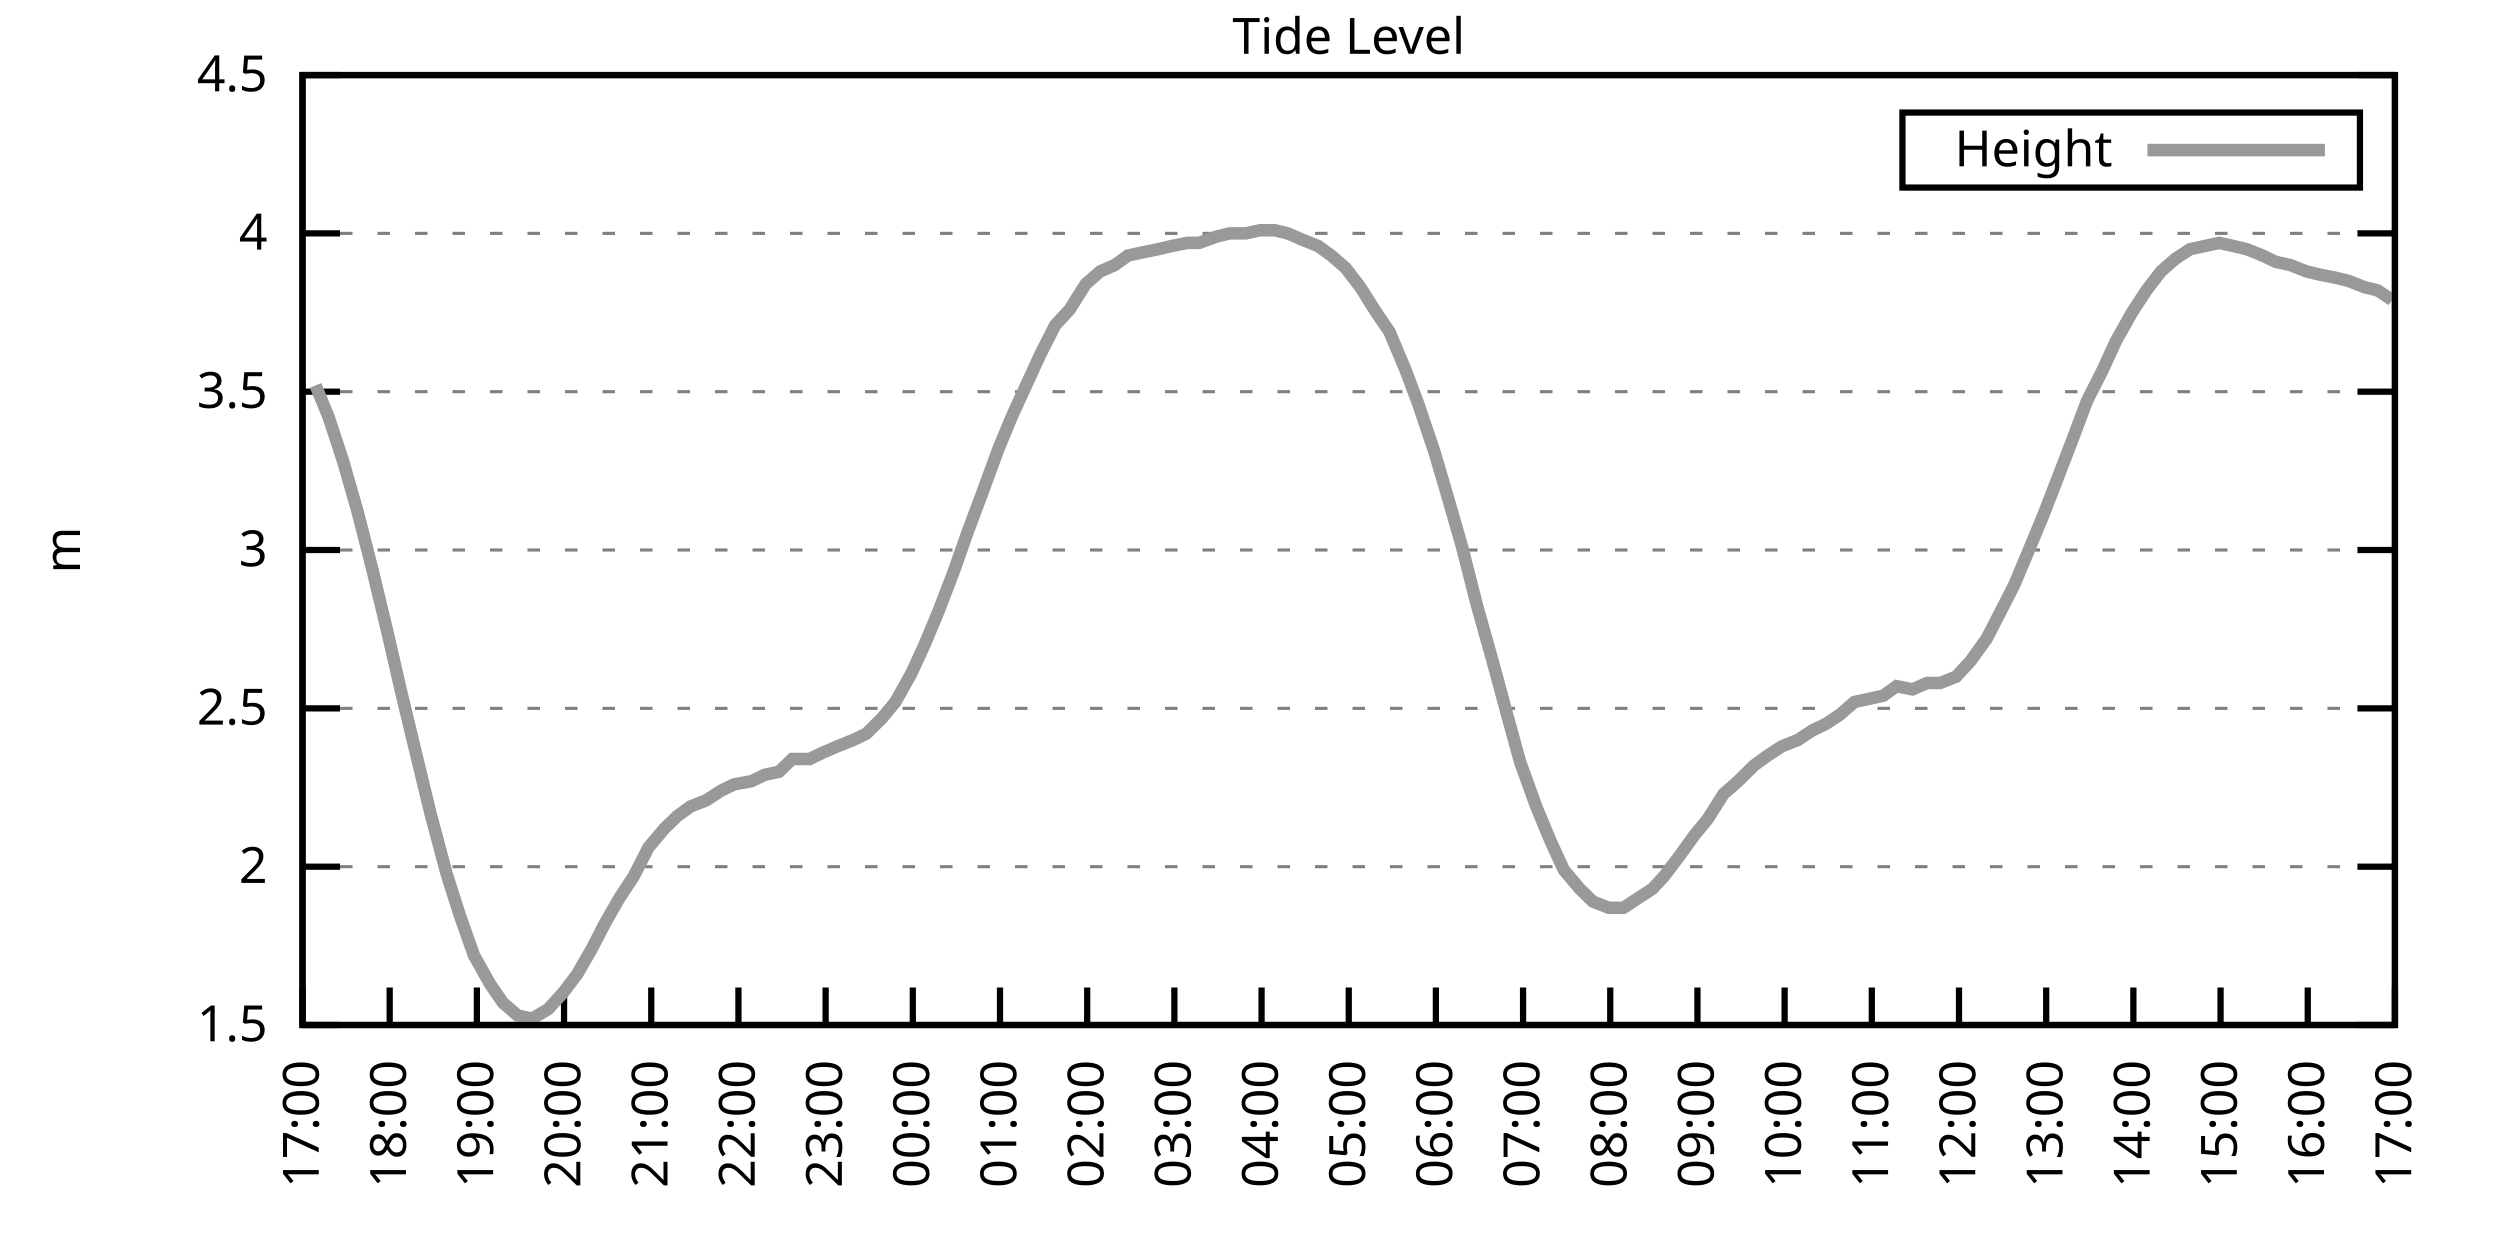
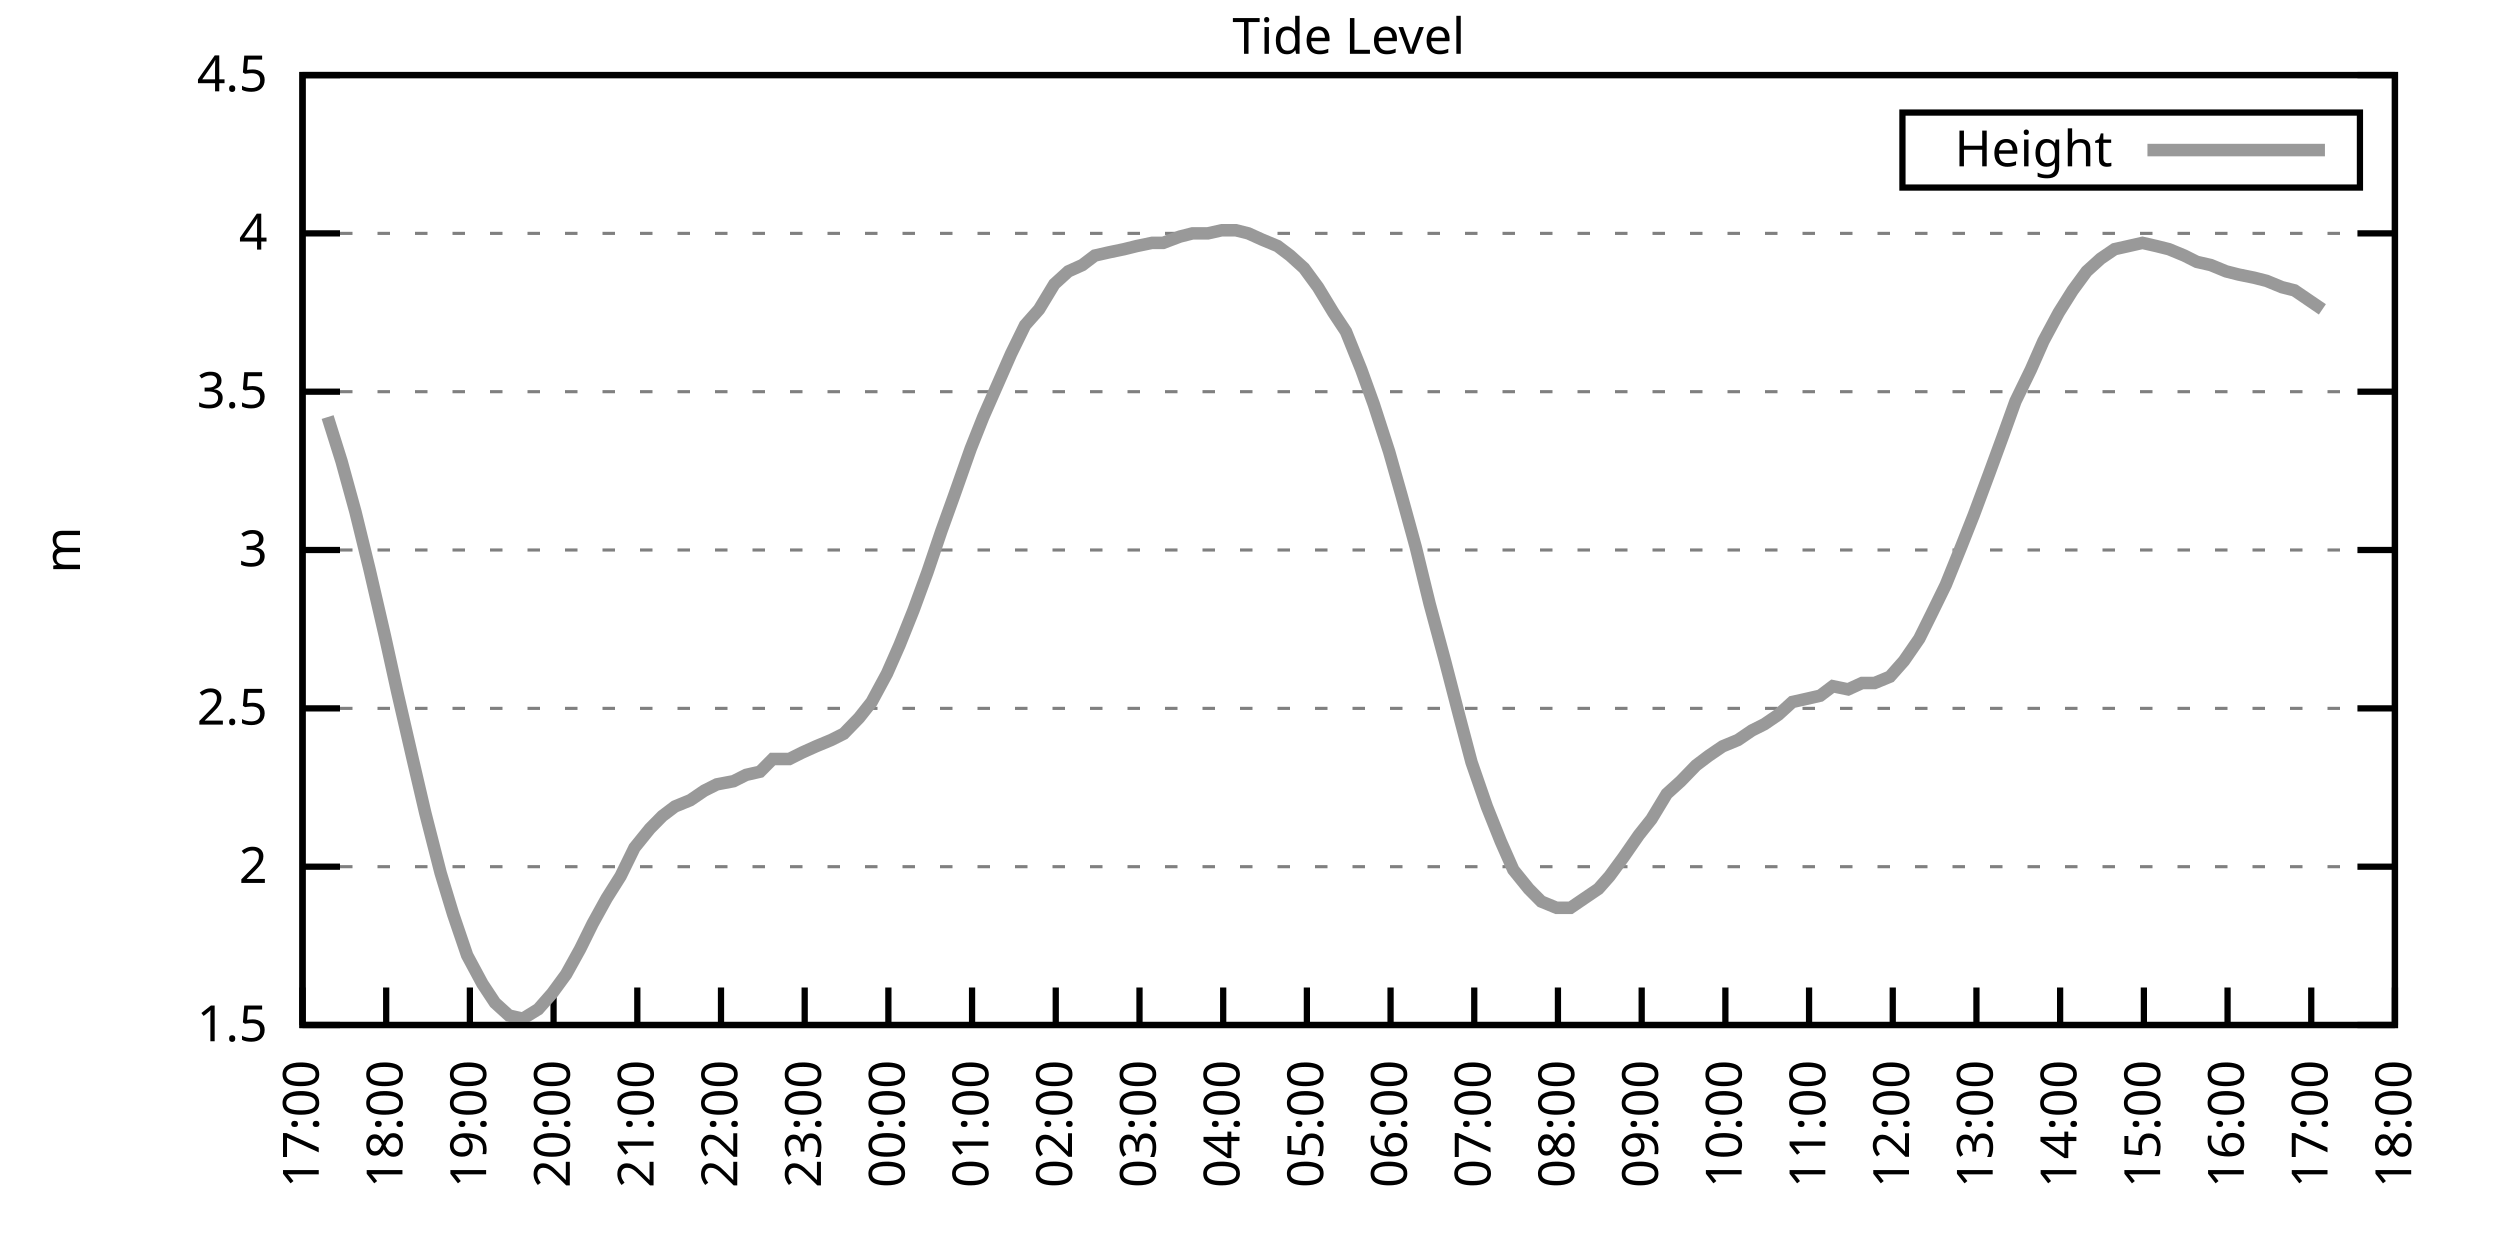
<svg xmlns="http://www.w3.org/2000/svg" xmlns:xlink="http://www.w3.org/1999/xlink" width="400" height="200" viewBox="0 0 400 200">
  <g id="gnuplot_canvas">
    <rect x="0" y="0" width="400" height="200" fill="none" />
    <defs>
      <circle id="gpDot" r="0.5" stroke-width="0.5" stroke="currentColor" />
      <path id="gpPt0" stroke-width="0.333" stroke="currentColor" d="M-1,0 h2 M0,-1 v2" />
      <path id="gpPt1" stroke-width="0.333" stroke="currentColor" d="M-1,-1 L1,1 M1,-1 L-1,1" />
      <path id="gpPt2" stroke-width="0.333" stroke="currentColor" d="M-1,0 L1,0 M0,-1 L0,1 M-1,-1 L1,1 M-1,1 L1,-1" />
      <rect id="gpPt3" stroke-width="0.333" stroke="currentColor" x="-1" y="-1" width="2" height="2" />
      <rect id="gpPt4" stroke-width="0.333" stroke="currentColor" fill="currentColor" x="-1" y="-1" width="2" height="2" />
      <circle id="gpPt5" stroke-width="0.333" stroke="currentColor" cx="0" cy="0" r="1" />
      <use xlink:href="#gpPt5" id="gpPt6" fill="currentColor" stroke="none" />
      <path id="gpPt7" stroke-width="0.333" stroke="currentColor" d="M0,-1.33 L-1.33,0.67 L1.33,0.67 z" />
      <use xlink:href="#gpPt7" id="gpPt8" fill="currentColor" stroke="none" />
      <use xlink:href="#gpPt7" id="gpPt9" stroke="currentColor" transform="rotate(180)" />
      <use xlink:href="#gpPt9" id="gpPt10" fill="currentColor" stroke="none" />
      <use xlink:href="#gpPt3" id="gpPt11" stroke="currentColor" transform="rotate(45)" />
      <use xlink:href="#gpPt11" id="gpPt12" fill="currentColor" stroke="none" />
      <path id="gpPt13" stroke-width="0.333" stroke="currentColor" d="M0,1.330 L1.265,0.411 L0.782,-1.067 L-0.782,-1.076 L-1.265,0.411 z" />
      <use xlink:href="#gpPt13" id="gpPt14" fill="currentColor" stroke="none" />
      <filter id="textbox" filterUnits="objectBoundingBox" x="0" y="0" height="1" width="1">
        <feFlood flood-color="white" flood-opacity="1" result="bgnd" />
        <feComposite in="SourceGraphic" in2="bgnd" operator="atop" />
      </filter>
      <filter id="greybox" filterUnits="objectBoundingBox" x="0" y="0" height="1" width="1">
        <feFlood flood-color="lightgrey" flood-opacity="1" result="grey" />
        <feComposite in="SourceGraphic" in2="grey" operator="atop" />
      </filter>
    </defs>
    <g fill="none" color="white" stroke="currentColor" stroke-width="1.00" stroke-linecap="butt" stroke-linejoin="miter">
</g>
    <g fill="none" color="black" stroke="currentColor" stroke-width="1.00" stroke-linecap="butt" stroke-linejoin="miter">
      <g stroke="none" shape-rendering="crispEdges">
        <polygon fill="rgb(255, 255, 255)" points="48.40,164.00 383.18,164.00 383.18,12.02 48.40,12.02 " />
      </g>
    </g>
    <g fill="none" color="black" stroke="currentColor" stroke-width="1.00" stroke-linecap="butt" stroke-linejoin="miter">
</g>
    <g fill="none" color="black" stroke="black" stroke-width="0.50" stroke-linecap="butt" stroke-linejoin="miter">
</g>
    <g fill="none" color="gray" stroke="currentColor" stroke-width="0.50" stroke-linecap="butt" stroke-linejoin="miter">
      <path stroke="gray" stroke-dasharray="2,4" class="gridline" d="M48.40,164.00 L383.19,164.00  " />
    </g>
    <g fill="none" color="gray" stroke="gray" stroke-width="1.00" stroke-linecap="butt" stroke-linejoin="miter">
</g>
    <g fill="none" color="black" stroke="currentColor" stroke-width="1.00" stroke-linecap="butt" stroke-linejoin="miter">
      <path stroke="black" d="M48.40,164.00 L54.40,164.00 M383.19,164.00 L377.19,164.00  " />
      <g transform="translate(42.80,166.60)" stroke="none" fill="black" font-family="Sans" font-size="8.00" text-anchor="end">
        <text>
          <tspan font-family="Sans"> 1.5</tspan>
        </text>
      </g>
    </g>
    <g fill="none" color="black" stroke="currentColor" stroke-width="1.00" stroke-linecap="butt" stroke-linejoin="miter">
</g>
    <g fill="none" color="black" stroke="black" stroke-width="0.50" stroke-linecap="butt" stroke-linejoin="miter">
</g>
    <g fill="none" color="gray" stroke="currentColor" stroke-width="0.50" stroke-linecap="butt" stroke-linejoin="miter">
      <path stroke="gray" stroke-dasharray="2,4" class="gridline" d="M48.40,138.67 L383.19,138.67  " />
    </g>
    <g fill="none" color="gray" stroke="gray" stroke-width="1.00" stroke-linecap="butt" stroke-linejoin="miter">
</g>
    <g fill="none" color="black" stroke="currentColor" stroke-width="1.00" stroke-linecap="butt" stroke-linejoin="miter">
      <path stroke="black" d="M48.40,138.67 L54.40,138.67 M383.19,138.67 L377.19,138.67  " />
      <g transform="translate(42.80,141.27)" stroke="none" fill="black" font-family="Sans" font-size="8.00" text-anchor="end">
        <text>
          <tspan font-family="Sans"> 2</tspan>
        </text>
      </g>
    </g>
    <g fill="none" color="black" stroke="currentColor" stroke-width="1.00" stroke-linecap="butt" stroke-linejoin="miter">
</g>
    <g fill="none" color="black" stroke="black" stroke-width="0.50" stroke-linecap="butt" stroke-linejoin="miter">
</g>
    <g fill="none" color="gray" stroke="currentColor" stroke-width="0.50" stroke-linecap="butt" stroke-linejoin="miter">
      <path stroke="gray" stroke-dasharray="2,4" class="gridline" d="M48.40,113.34 L383.19,113.34  " />
    </g>
    <g fill="none" color="gray" stroke="gray" stroke-width="1.00" stroke-linecap="butt" stroke-linejoin="miter">
</g>
    <g fill="none" color="black" stroke="currentColor" stroke-width="1.00" stroke-linecap="butt" stroke-linejoin="miter">
      <path stroke="black" d="M48.40,113.34 L54.40,113.34 M383.19,113.34 L377.19,113.34  " />
      <g transform="translate(42.80,115.94)" stroke="none" fill="black" font-family="Sans" font-size="8.00" text-anchor="end">
        <text>
          <tspan font-family="Sans"> 2.5</tspan>
        </text>
      </g>
    </g>
    <g fill="none" color="black" stroke="currentColor" stroke-width="1.00" stroke-linecap="butt" stroke-linejoin="miter">
</g>
    <g fill="none" color="black" stroke="black" stroke-width="0.50" stroke-linecap="butt" stroke-linejoin="miter">
</g>
    <g fill="none" color="gray" stroke="currentColor" stroke-width="0.50" stroke-linecap="butt" stroke-linejoin="miter">
      <path stroke="gray" stroke-dasharray="2,4" class="gridline" d="M48.40,88.00 L383.19,88.00  " />
    </g>
    <g fill="none" color="gray" stroke="gray" stroke-width="1.00" stroke-linecap="butt" stroke-linejoin="miter">
</g>
    <g fill="none" color="black" stroke="currentColor" stroke-width="1.00" stroke-linecap="butt" stroke-linejoin="miter">
      <path stroke="black" d="M48.40,88.00 L54.40,88.00 M383.19,88.00 L377.19,88.00  " />
      <g transform="translate(42.80,90.60)" stroke="none" fill="black" font-family="Sans" font-size="8.00" text-anchor="end">
        <text>
          <tspan font-family="Sans"> 3</tspan>
        </text>
      </g>
    </g>
    <g fill="none" color="black" stroke="currentColor" stroke-width="1.00" stroke-linecap="butt" stroke-linejoin="miter">
</g>
    <g fill="none" color="black" stroke="black" stroke-width="0.50" stroke-linecap="butt" stroke-linejoin="miter">
</g>
    <g fill="none" color="gray" stroke="currentColor" stroke-width="0.50" stroke-linecap="butt" stroke-linejoin="miter">
      <path stroke="gray" stroke-dasharray="2,4" class="gridline" d="M48.40,62.67 L383.19,62.67  " />
    </g>
    <g fill="none" color="gray" stroke="gray" stroke-width="1.00" stroke-linecap="butt" stroke-linejoin="miter">
</g>
    <g fill="none" color="black" stroke="currentColor" stroke-width="1.00" stroke-linecap="butt" stroke-linejoin="miter">
      <path stroke="black" d="M48.40,62.67 L54.40,62.67 M383.19,62.67 L377.19,62.67  " />
      <g transform="translate(42.80,65.27)" stroke="none" fill="black" font-family="Sans" font-size="8.00" text-anchor="end">
        <text>
          <tspan font-family="Sans"> 3.5</tspan>
        </text>
      </g>
    </g>
    <g fill="none" color="black" stroke="currentColor" stroke-width="1.00" stroke-linecap="butt" stroke-linejoin="miter">
</g>
    <g fill="none" color="black" stroke="black" stroke-width="0.50" stroke-linecap="butt" stroke-linejoin="miter">
</g>
    <g fill="none" color="gray" stroke="currentColor" stroke-width="0.50" stroke-linecap="butt" stroke-linejoin="miter">
      <path stroke="gray" stroke-dasharray="2,4" class="gridline" d="M48.40,37.34 L383.19,37.34  " />
    </g>
    <g fill="none" color="gray" stroke="gray" stroke-width="1.00" stroke-linecap="butt" stroke-linejoin="miter">
</g>
    <g fill="none" color="black" stroke="currentColor" stroke-width="1.00" stroke-linecap="butt" stroke-linejoin="miter">
      <path stroke="black" d="M48.40,37.34 L54.40,37.34 M383.19,37.34 L377.19,37.34  " />
      <g transform="translate(42.80,39.94)" stroke="none" fill="black" font-family="Sans" font-size="8.00" text-anchor="end">
        <text>
          <tspan font-family="Sans"> 4</tspan>
        </text>
      </g>
    </g>
    <g fill="none" color="black" stroke="currentColor" stroke-width="1.00" stroke-linecap="butt" stroke-linejoin="miter">
</g>
    <g fill="none" color="black" stroke="black" stroke-width="0.50" stroke-linecap="butt" stroke-linejoin="miter">
</g>
    <g fill="none" color="gray" stroke="currentColor" stroke-width="0.50" stroke-linecap="butt" stroke-linejoin="miter">
      <path stroke="gray" stroke-dasharray="2,4" class="gridline" d="M48.40,12.01 L383.19,12.01  " />
    </g>
    <g fill="none" color="gray" stroke="gray" stroke-width="1.00" stroke-linecap="butt" stroke-linejoin="miter">
</g>
    <g fill="none" color="black" stroke="currentColor" stroke-width="1.00" stroke-linecap="butt" stroke-linejoin="miter">
      <path stroke="black" d="M48.40,12.01 L54.40,12.01 M383.19,12.01 L377.19,12.01  " />
      <g transform="translate(42.80,14.61)" stroke="none" fill="black" font-family="Sans" font-size="8.00" text-anchor="end">
        <text>
          <tspan font-family="Sans"> 4.5</tspan>
        </text>
      </g>
    </g>
    <g fill="none" color="black" stroke="currentColor" stroke-width="1.00" stroke-linecap="butt" stroke-linejoin="miter">
      <path stroke="black" d="M48.40,164.00 L48.40,158.00  " />
      <g transform="translate(51.00,169.60) rotate(270.00)" stroke="none" fill="black" font-family="Sans" font-size="8.00" text-anchor="end">
        <text>
          <tspan font-family="Sans">17:00</tspan>
        </text>
      </g>
    </g>
    <g fill="none" color="black" stroke="currentColor" stroke-width="1.00" stroke-linecap="butt" stroke-linejoin="miter">
-       <path stroke="black" d="M62.35,164.00 L62.35,158.00  " />
-       <g transform="translate(64.95,169.60) rotate(270.00)" stroke="none" fill="black" font-family="Sans" font-size="8.00" text-anchor="end">
+       <path stroke="black" d="M61.79,164.00 L61.79,158.00  " />
+       <g transform="translate(64.39,169.60) rotate(270.00)" stroke="none" fill="black" font-family="Sans" font-size="8.00" text-anchor="end">
        <text>
          <tspan font-family="Sans">18:00</tspan>
        </text>
      </g>
    </g>
    <g fill="none" color="black" stroke="currentColor" stroke-width="1.00" stroke-linecap="butt" stroke-linejoin="miter">
-       <path stroke="black" d="M76.30,164.00 L76.30,158.00  " />
-       <g transform="translate(78.90,169.60) rotate(270.00)" stroke="none" fill="black" font-family="Sans" font-size="8.00" text-anchor="end">
+       <path stroke="black" d="M75.18,164.00 L75.18,158.00  " />
+       <g transform="translate(77.78,169.60) rotate(270.00)" stroke="none" fill="black" font-family="Sans" font-size="8.00" text-anchor="end">
        <text>
          <tspan font-family="Sans">19:00</tspan>
        </text>
      </g>
    </g>
    <g fill="none" color="black" stroke="currentColor" stroke-width="1.00" stroke-linecap="butt" stroke-linejoin="miter">
-       <path stroke="black" d="M90.25,164.00 L90.25,158.00  " />
-       <g transform="translate(92.85,169.60) rotate(270.00)" stroke="none" fill="black" font-family="Sans" font-size="8.00" text-anchor="end">
+       <path stroke="black" d="M88.57,164.00 L88.57,158.00  " />
+       <g transform="translate(91.17,169.60) rotate(270.00)" stroke="none" fill="black" font-family="Sans" font-size="8.00" text-anchor="end">
        <text>
          <tspan font-family="Sans">20:00</tspan>
        </text>
      </g>
    </g>
    <g fill="none" color="black" stroke="currentColor" stroke-width="1.00" stroke-linecap="butt" stroke-linejoin="miter">
-       <path stroke="black" d="M104.20,164.00 L104.20,158.00  " />
-       <g transform="translate(106.80,169.60) rotate(270.00)" stroke="none" fill="black" font-family="Sans" font-size="8.00" text-anchor="end">
+       <path stroke="black" d="M101.97,164.00 L101.97,158.00  " />
+       <g transform="translate(104.57,169.60) rotate(270.00)" stroke="none" fill="black" font-family="Sans" font-size="8.00" text-anchor="end">
        <text>
          <tspan font-family="Sans">21:00</tspan>
        </text>
      </g>
    </g>
    <g fill="none" color="black" stroke="currentColor" stroke-width="1.00" stroke-linecap="butt" stroke-linejoin="miter">
-       <path stroke="black" d="M118.15,164.00 L118.15,158.00  " />
-       <g transform="translate(120.75,169.60) rotate(270.00)" stroke="none" fill="black" font-family="Sans" font-size="8.00" text-anchor="end">
+       <path stroke="black" d="M115.36,164.00 L115.36,158.00  " />
+       <g transform="translate(117.96,169.60) rotate(270.00)" stroke="none" fill="black" font-family="Sans" font-size="8.00" text-anchor="end">
        <text>
          <tspan font-family="Sans">22:00</tspan>
        </text>
      </g>
    </g>
    <g fill="none" color="black" stroke="currentColor" stroke-width="1.00" stroke-linecap="butt" stroke-linejoin="miter">
-       <path stroke="black" d="M132.10,164.00 L132.10,158.00  " />
-       <g transform="translate(134.70,169.60) rotate(270.00)" stroke="none" fill="black" font-family="Sans" font-size="8.00" text-anchor="end">
+       <path stroke="black" d="M128.75,164.00 L128.75,158.00  " />
+       <g transform="translate(131.35,169.60) rotate(270.00)" stroke="none" fill="black" font-family="Sans" font-size="8.00" text-anchor="end">
        <text>
          <tspan font-family="Sans">23:00</tspan>
        </text>
      </g>
    </g>
    <g fill="none" color="black" stroke="currentColor" stroke-width="1.00" stroke-linecap="butt" stroke-linejoin="miter">
-       <path stroke="black" d="M146.05,164.00 L146.05,158.00  " />
-       <g transform="translate(148.65,169.60) rotate(270.00)" stroke="none" fill="black" font-family="Sans" font-size="8.00" text-anchor="end">
+       <path stroke="black" d="M142.14,164.00 L142.14,158.00  " />
+       <g transform="translate(144.74,169.60) rotate(270.00)" stroke="none" fill="black" font-family="Sans" font-size="8.00" text-anchor="end">
        <text>
          <tspan font-family="Sans">00:00</tspan>
        </text>
      </g>
    </g>
    <g fill="none" color="black" stroke="currentColor" stroke-width="1.00" stroke-linecap="butt" stroke-linejoin="miter">
-       <path stroke="black" d="M160.00,164.00 L160.00,158.00  " />
-       <g transform="translate(162.60,169.60) rotate(270.00)" stroke="none" fill="black" font-family="Sans" font-size="8.00" text-anchor="end">
+       <path stroke="black" d="M155.53,164.00 L155.53,158.00  " />
+       <g transform="translate(158.13,169.60) rotate(270.00)" stroke="none" fill="black" font-family="Sans" font-size="8.00" text-anchor="end">
        <text>
          <tspan font-family="Sans">01:00</tspan>
        </text>
      </g>
    </g>
    <g fill="none" color="black" stroke="currentColor" stroke-width="1.00" stroke-linecap="butt" stroke-linejoin="miter">
-       <path stroke="black" d="M173.95,164.00 L173.95,158.00  " />
-       <g transform="translate(176.55,169.60) rotate(270.00)" stroke="none" fill="black" font-family="Sans" font-size="8.00" text-anchor="end">
+       <path stroke="black" d="M168.92,164.00 L168.92,158.00  " />
+       <g transform="translate(171.52,169.60) rotate(270.00)" stroke="none" fill="black" font-family="Sans" font-size="8.00" text-anchor="end">
        <text>
          <tspan font-family="Sans">02:00</tspan>
        </text>
      </g>
    </g>
    <g fill="none" color="black" stroke="currentColor" stroke-width="1.00" stroke-linecap="butt" stroke-linejoin="miter">
-       <path stroke="black" d="M187.90,164.00 L187.90,158.00  " />
-       <g transform="translate(190.50,169.60) rotate(270.00)" stroke="none" fill="black" font-family="Sans" font-size="8.00" text-anchor="end">
+       <path stroke="black" d="M182.32,164.00 L182.32,158.00  " />
+       <g transform="translate(184.92,169.60) rotate(270.00)" stroke="none" fill="black" font-family="Sans" font-size="8.00" text-anchor="end">
        <text>
          <tspan font-family="Sans">03:00</tspan>
        </text>
      </g>
    </g>
    <g fill="none" color="black" stroke="currentColor" stroke-width="1.00" stroke-linecap="butt" stroke-linejoin="miter">
-       <path stroke="black" d="M201.85,164.00 L201.85,158.00  " />
-       <g transform="translate(204.45,169.60) rotate(270.00)" stroke="none" fill="black" font-family="Sans" font-size="8.00" text-anchor="end">
+       <path stroke="black" d="M195.71,164.00 L195.71,158.00  " />
+       <g transform="translate(198.31,169.60) rotate(270.00)" stroke="none" fill="black" font-family="Sans" font-size="8.00" text-anchor="end">
        <text>
          <tspan font-family="Sans">04:00</tspan>
        </text>
      </g>
    </g>
    <g fill="none" color="black" stroke="currentColor" stroke-width="1.00" stroke-linecap="butt" stroke-linejoin="miter">
-       <path stroke="black" d="M215.80,164.00 L215.80,158.00  " />
-       <g transform="translate(218.40,169.60) rotate(270.00)" stroke="none" fill="black" font-family="Sans" font-size="8.00" text-anchor="end">
+       <path stroke="black" d="M209.10,164.00 L209.10,158.00  " />
+       <g transform="translate(211.70,169.60) rotate(270.00)" stroke="none" fill="black" font-family="Sans" font-size="8.00" text-anchor="end">
        <text>
          <tspan font-family="Sans">05:00</tspan>
        </text>
      </g>
    </g>
    <g fill="none" color="black" stroke="currentColor" stroke-width="1.00" stroke-linecap="butt" stroke-linejoin="miter">
-       <path stroke="black" d="M229.74,164.00 L229.74,158.00  " />
-       <g transform="translate(232.34,169.60) rotate(270.00)" stroke="none" fill="black" font-family="Sans" font-size="8.00" text-anchor="end">
+       <path stroke="black" d="M222.49,164.00 L222.49,158.00  " />
+       <g transform="translate(225.09,169.60) rotate(270.00)" stroke="none" fill="black" font-family="Sans" font-size="8.00" text-anchor="end">
        <text>
          <tspan font-family="Sans">06:00</tspan>
        </text>
      </g>
    </g>
    <g fill="none" color="black" stroke="currentColor" stroke-width="1.00" stroke-linecap="butt" stroke-linejoin="miter">
-       <path stroke="black" d="M243.69,164.00 L243.69,158.00  " />
-       <g transform="translate(246.29,169.60) rotate(270.00)" stroke="none" fill="black" font-family="Sans" font-size="8.00" text-anchor="end">
+       <path stroke="black" d="M235.88,164.00 L235.88,158.00  " />
+       <g transform="translate(238.48,169.60) rotate(270.00)" stroke="none" fill="black" font-family="Sans" font-size="8.00" text-anchor="end">
        <text>
          <tspan font-family="Sans">07:00</tspan>
        </text>
      </g>
    </g>
    <g fill="none" color="black" stroke="currentColor" stroke-width="1.00" stroke-linecap="butt" stroke-linejoin="miter">
-       <path stroke="black" d="M257.64,164.00 L257.64,158.00  " />
-       <g transform="translate(260.24,169.60) rotate(270.00)" stroke="none" fill="black" font-family="Sans" font-size="8.00" text-anchor="end">
+       <path stroke="black" d="M249.27,164.00 L249.27,158.00  " />
+       <g transform="translate(251.87,169.60) rotate(270.00)" stroke="none" fill="black" font-family="Sans" font-size="8.00" text-anchor="end">
        <text>
          <tspan font-family="Sans">08:00</tspan>
        </text>
      </g>
    </g>
    <g fill="none" color="black" stroke="currentColor" stroke-width="1.00" stroke-linecap="butt" stroke-linejoin="miter">
-       <path stroke="black" d="M271.59,164.00 L271.59,158.00  " />
-       <g transform="translate(274.19,169.60) rotate(270.00)" stroke="none" fill="black" font-family="Sans" font-size="8.00" text-anchor="end">
+       <path stroke="black" d="M262.67,164.00 L262.67,158.00  " />
+       <g transform="translate(265.27,169.60) rotate(270.00)" stroke="none" fill="black" font-family="Sans" font-size="8.00" text-anchor="end">
        <text>
          <tspan font-family="Sans">09:00</tspan>
        </text>
      </g>
    </g>
    <g fill="none" color="black" stroke="currentColor" stroke-width="1.00" stroke-linecap="butt" stroke-linejoin="miter">
-       <path stroke="black" d="M285.54,164.00 L285.54,158.00  " />
-       <g transform="translate(288.14,169.60) rotate(270.00)" stroke="none" fill="black" font-family="Sans" font-size="8.00" text-anchor="end">
+       <path stroke="black" d="M276.06,164.00 L276.06,158.00  " />
+       <g transform="translate(278.66,169.60) rotate(270.00)" stroke="none" fill="black" font-family="Sans" font-size="8.00" text-anchor="end">
        <text>
          <tspan font-family="Sans">10:00</tspan>
        </text>
      </g>
    </g>
    <g fill="none" color="black" stroke="currentColor" stroke-width="1.00" stroke-linecap="butt" stroke-linejoin="miter">
-       <path stroke="black" d="M299.49,164.00 L299.49,158.00  " />
-       <g transform="translate(302.09,169.60) rotate(270.00)" stroke="none" fill="black" font-family="Sans" font-size="8.00" text-anchor="end">
+       <path stroke="black" d="M289.45,164.00 L289.45,158.00  " />
+       <g transform="translate(292.05,169.60) rotate(270.00)" stroke="none" fill="black" font-family="Sans" font-size="8.00" text-anchor="end">
        <text>
          <tspan font-family="Sans">11:00</tspan>
        </text>
      </g>
    </g>
    <g fill="none" color="black" stroke="currentColor" stroke-width="1.00" stroke-linecap="butt" stroke-linejoin="miter">
-       <path stroke="black" d="M313.44,164.00 L313.44,158.00  " />
-       <g transform="translate(316.04,169.60) rotate(270.00)" stroke="none" fill="black" font-family="Sans" font-size="8.00" text-anchor="end">
+       <path stroke="black" d="M302.84,164.00 L302.84,158.00  " />
+       <g transform="translate(305.44,169.60) rotate(270.00)" stroke="none" fill="black" font-family="Sans" font-size="8.00" text-anchor="end">
        <text>
          <tspan font-family="Sans">12:00</tspan>
        </text>
      </g>
    </g>
    <g fill="none" color="black" stroke="currentColor" stroke-width="1.00" stroke-linecap="butt" stroke-linejoin="miter">
-       <path stroke="black" d="M327.39,164.00 L327.39,158.00  " />
-       <g transform="translate(329.99,169.60) rotate(270.00)" stroke="none" fill="black" font-family="Sans" font-size="8.00" text-anchor="end">
+       <path stroke="black" d="M316.23,164.00 L316.23,158.00  " />
+       <g transform="translate(318.83,169.60) rotate(270.00)" stroke="none" fill="black" font-family="Sans" font-size="8.00" text-anchor="end">
        <text>
          <tspan font-family="Sans">13:00</tspan>
        </text>
      </g>
    </g>
    <g fill="none" color="black" stroke="currentColor" stroke-width="1.00" stroke-linecap="butt" stroke-linejoin="miter">
-       <path stroke="black" d="M341.34,164.00 L341.34,158.00  " />
-       <g transform="translate(343.94,169.60) rotate(270.00)" stroke="none" fill="black" font-family="Sans" font-size="8.00" text-anchor="end">
+       <path stroke="black" d="M329.62,164.00 L329.62,158.00  " />
+       <g transform="translate(332.22,169.60) rotate(270.00)" stroke="none" fill="black" font-family="Sans" font-size="8.00" text-anchor="end">
        <text>
          <tspan font-family="Sans">14:00</tspan>
        </text>
      </g>
    </g>
    <g fill="none" color="black" stroke="currentColor" stroke-width="1.00" stroke-linecap="butt" stroke-linejoin="miter">
-       <path stroke="black" d="M355.29,164.00 L355.29,158.00  " />
-       <g transform="translate(357.89,169.60) rotate(270.00)" stroke="none" fill="black" font-family="Sans" font-size="8.00" text-anchor="end">
+       <path stroke="black" d="M343.02,164.00 L343.02,158.00  " />
+       <g transform="translate(345.62,169.60) rotate(270.00)" stroke="none" fill="black" font-family="Sans" font-size="8.00" text-anchor="end">
        <text>
          <tspan font-family="Sans">15:00</tspan>
        </text>
      </g>
    </g>
    <g fill="none" color="black" stroke="currentColor" stroke-width="1.00" stroke-linecap="butt" stroke-linejoin="miter">
-       <path stroke="black" d="M369.24,164.00 L369.24,158.00  " />
-       <g transform="translate(371.84,169.60) rotate(270.00)" stroke="none" fill="black" font-family="Sans" font-size="8.00" text-anchor="end">
+       <path stroke="black" d="M356.41,164.00 L356.41,158.00  " />
+       <g transform="translate(359.01,169.60) rotate(270.00)" stroke="none" fill="black" font-family="Sans" font-size="8.00" text-anchor="end">
        <text>
          <tspan font-family="Sans">16:00</tspan>
+         </text>
+       </g>
+     </g>
+     <g fill="none" color="black" stroke="currentColor" stroke-width="1.00" stroke-linecap="butt" stroke-linejoin="miter">
+       <path stroke="black" d="M369.80,164.00 L369.80,158.00  " />
+       <g transform="translate(372.40,169.60) rotate(270.00)" stroke="none" fill="black" font-family="Sans" font-size="8.00" text-anchor="end">
+         <text>
+           <tspan font-family="Sans">17:00</tspan>
        </text>
      </g>
    </g>
    <g fill="none" color="black" stroke="currentColor" stroke-width="1.00" stroke-linecap="butt" stroke-linejoin="miter">
      <path stroke="black" d="M383.19,164.00 L383.19,158.00  " />
      <g transform="translate(385.79,169.60) rotate(270.00)" stroke="none" fill="black" font-family="Sans" font-size="8.00" text-anchor="end">
        <text>
-           <tspan font-family="Sans">17:00</tspan>
+           <tspan font-family="Sans">18:00</tspan>
        </text>
      </g>
    </g>
    <g fill="none" color="black" stroke="currentColor" stroke-width="1.00" stroke-linecap="butt" stroke-linejoin="miter">
</g>
    <g fill="none" color="black" stroke="currentColor" stroke-width="1.00" stroke-linecap="butt" stroke-linejoin="miter">
      <path stroke="black" d="M48.40,12.01 L48.40,164.00 L383.19,164.00 L383.19,12.01 L48.40,12.01 Z  " />
    </g>
    <g fill="none" color="black" stroke="currentColor" stroke-width="1.00" stroke-linecap="butt" stroke-linejoin="miter">
</g>
    <g fill="none" color="black" stroke="currentColor" stroke-width="1.00" stroke-linecap="butt" stroke-linejoin="miter">
      <path stroke="black" d="M304.39,30.01 L304.39,18.01 L377.59,18.01 L377.59,30.01 L304.39,30.01 Z  " />
    </g>
    <g id="Tide_level_plot_1">
      <g fill="none" color="white" stroke="black" stroke-width="2.00" stroke-linecap="butt" stroke-linejoin="miter">
</g>
      <g fill="none" color="black" stroke="currentColor" stroke-width="2.00" stroke-linecap="butt" stroke-linejoin="miter">
        <g transform="translate(337.99,26.61)" stroke="none" fill="black" font-family="Sans" font-size="8.00" text-anchor="end">
          <text>
            <tspan font-family="Sans">Height</tspan>
          </text>
        </g>
      </g>
      <g fill="none" color="black" stroke="currentColor" stroke-width="2.00" stroke-linecap="butt" stroke-linejoin="miter">
-         <path stroke="rgb(153, 153, 153)" d="M343.59,24.01 L371.99,24.01 M50.49,61.66 L52.58,66.73 L54.91,73.82 L57.23,81.93 L59.56,91.04 L62.12,101.68   L64.21,110.80 L66.77,121.44 L68.86,130.06 L71.42,139.68 L73.51,146.27 L75.83,152.85 L78.39,157.41 L80.48,160.45   L82.81,162.48 L85.13,162.99 L87.69,161.47 L90.02,158.93 L92.34,155.89 L94.67,151.84 L96.76,147.79 L99.08,143.73   L101.41,140.19 L103.73,135.63 L106.29,132.59 L108.38,130.56 L110.48,129.04 L113.03,128.03 L115.36,126.51 L117.45,125.50   L120.24,124.99 L122.33,123.98 L124.66,123.47 L126.75,121.44 L129.54,121.44 L131.63,120.43 L133.96,119.42 L136.51,118.40   L138.61,117.39 L141.16,114.86 L143.26,112.32 L145.81,107.76 L147.91,103.20 L150.23,97.63 L152.56,91.55 L154.88,84.97   L156.97,79.39 L159.76,71.79 L161.86,66.73 L164.18,61.66 L166.51,56.59 L168.83,52.03 L171.16,49.50 L173.71,45.45   L176.04,43.42 L178.36,42.41 L180.46,40.89 L182.78,40.38 L185.34,39.87 L187.43,39.37 L189.99,38.86 L191.85,38.86   L194.64,37.85 L196.73,37.34 L199.29,37.34 L201.61,36.84 L203.94,36.84 L206.03,37.34 L208.36,38.35 L210.91,39.37   L213.01,40.89 L215.33,42.91 L217.65,45.95 L220.21,50.01 L222.30,53.05 L224.86,59.13 L226.95,64.70 L229.51,72.30   L231.60,79.39 L233.93,87.50 L236.25,96.62 L238.81,105.74 L241.14,114.35 L243.23,121.95 L245.79,129.04 L248.11,134.62   L250.20,139.17 L252.76,142.21 L254.85,144.24 L257.41,145.25 L259.74,145.25 L262.06,143.73 L264.39,142.21 L266.25,140.19   L268.57,137.15 L271.13,133.60 L273.22,131.07 L275.78,127.02 L278.10,124.99 L280.66,122.46 L282.75,120.94 L285.08,119.42   L287.64,118.40 L289.96,116.88 L292.05,115.87 L294.38,114.35 L296.70,112.32 L299.03,111.82 L301.35,111.31 L303.44,109.79   L306.00,110.30 L308.33,109.28 L310.42,109.28 L312.98,108.27 L315.30,105.74 L317.86,102.19 L319.95,98.14 L322.28,93.58   L324.83,87.50 L326.93,82.43 L329.48,75.85 L331.81,69.77 L333.90,64.19 L336.46,59.13 L338.55,54.57 L341.11,50.01   L343.43,46.46 L345.76,43.42 L348.08,41.39 L350.41,39.87 L352.73,39.37 L355.06,38.86 L357.38,39.37 L359.48,39.87   L362.03,40.89 L364.13,41.90 L366.45,42.41 L369.01,43.42 L371.10,43.93 L373.66,44.43 L375.75,44.94 L378.31,45.95   L380.40,46.46 L382.73,47.98  " />
+         <path stroke="rgb(153, 153, 153)" d="M343.59,24.01 L371.99,24.01 M52.42,66.73 L54.65,73.82 L56.88,81.93 L59.11,91.04 L61.57,101.68 L63.58,110.80   L66.03,121.44 L68.04,130.06 L70.50,139.68 L72.50,146.27 L74.74,152.85 L77.19,157.41 L79.20,160.45 L81.43,162.48   L83.66,162.99 L86.12,161.47 L88.35,158.93 L90.58,155.89 L92.82,151.84 L94.82,147.79 L97.06,143.73 L99.29,140.19   L101.52,135.63 L103.98,132.59 L105.98,130.56 L107.99,129.04 L110.45,128.03 L112.68,126.51 L114.69,125.50 L117.37,124.99   L119.38,123.98 L121.61,123.47 L123.62,121.44 L126.29,121.44 L128.30,120.43 L130.54,119.42 L132.99,118.40 L135.00,117.39   L137.45,114.86 L139.46,112.32 L141.92,107.76 L143.93,103.20 L146.16,97.63 L148.39,91.55 L150.62,84.97 L152.63,79.39   L155.31,71.79 L157.32,66.73 L159.55,61.66 L161.78,56.59 L164.01,52.03 L166.25,49.50 L168.70,45.45 L170.93,43.42   L173.17,42.41 L175.17,40.89 L177.41,40.38 L179.86,39.87 L181.87,39.37 L184.32,38.86 L186.11,38.86 L188.79,37.85   L190.80,37.34 L193.25,37.34 L195.48,36.84 L197.72,36.84 L199.73,37.34 L201.96,38.35 L204.41,39.37 L206.42,40.89   L208.65,42.91 L210.88,45.95 L213.34,50.01 L215.35,53.05 L217.80,59.13 L219.81,64.70 L222.27,72.30 L224.28,79.39   L226.51,87.50 L228.74,96.62 L231.20,105.74 L233.43,114.35 L235.44,121.95 L237.89,129.04 L240.12,134.62 L242.13,139.17   L244.59,142.21 L246.60,144.24 L249.05,145.25 L251.28,145.25 L253.51,143.73 L255.75,142.21 L257.53,140.19 L259.76,137.15   L262.22,133.60 L264.23,131.07 L266.68,127.02 L268.92,124.99 L271.37,122.46 L273.38,120.94 L275.61,119.42 L278.07,118.40   L280.30,116.88 L282.31,115.87 L284.54,114.35 L286.77,112.32 L289.00,111.82 L291.23,111.31 L293.24,109.79 L295.70,110.30   L297.93,109.28 L299.94,109.28 L302.39,108.27 L304.63,105.74 L307.08,102.19 L309.09,98.14 L311.32,93.58 L313.78,87.50   L315.79,82.43 L318.24,75.85 L320.47,69.77 L322.48,64.19 L324.94,59.13 L326.95,54.57 L329.40,50.01 L331.63,46.46   L333.86,43.42 L336.10,41.39 L338.33,39.87 L340.56,39.37 L342.79,38.86 L345.02,39.37 L347.03,39.87 L349.49,40.89   L351.50,41.90 L353.73,42.41 L356.18,43.42 L358.19,43.93 L360.65,44.43 L362.66,44.94 L365.11,45.95 L367.12,46.46   L369.35,47.98 L371.58,49.50  " />
      </g>
    </g>
    <g fill="none" color="black" stroke="currentColor" stroke-width="2.00" stroke-linecap="butt" stroke-linejoin="miter">
</g>
    <g fill="none" color="black" stroke="black" stroke-width="1.00" stroke-linecap="butt" stroke-linejoin="miter">
</g>
    <g fill="none" color="black" stroke="currentColor" stroke-width="1.00" stroke-linecap="butt" stroke-linejoin="miter">
      <path stroke="black" d="M48.40,12.01 L48.40,164.00 L383.19,164.00 L383.19,12.01 L48.40,12.01 Z  " />
      <g transform="translate(12.80,88.01) rotate(270.00)" stroke="none" fill="black" font-family="Sans" font-size="8.00" text-anchor="middle">
        <text>
          <tspan font-family="Sans">m</tspan>
        </text>
      </g>
    </g>
    <g fill="none" color="black" stroke="currentColor" stroke-width="1.00" stroke-linecap="butt" stroke-linejoin="miter">
</g>
    <g fill="none" color="black" stroke="currentColor" stroke-width="1.00" stroke-linecap="butt" stroke-linejoin="miter">
      <g transform="translate(215.79,8.61)" stroke="none" fill="black" font-family="Sans" font-size="8.00" text-anchor="middle">
        <text>
          <tspan font-family="Sans">Tide Level</tspan>
        </text>
      </g>
    </g>
    <g fill="none" color="black" stroke="currentColor" stroke-width="1.00" stroke-linecap="butt" stroke-linejoin="miter">
</g>
  </g>
</svg>
